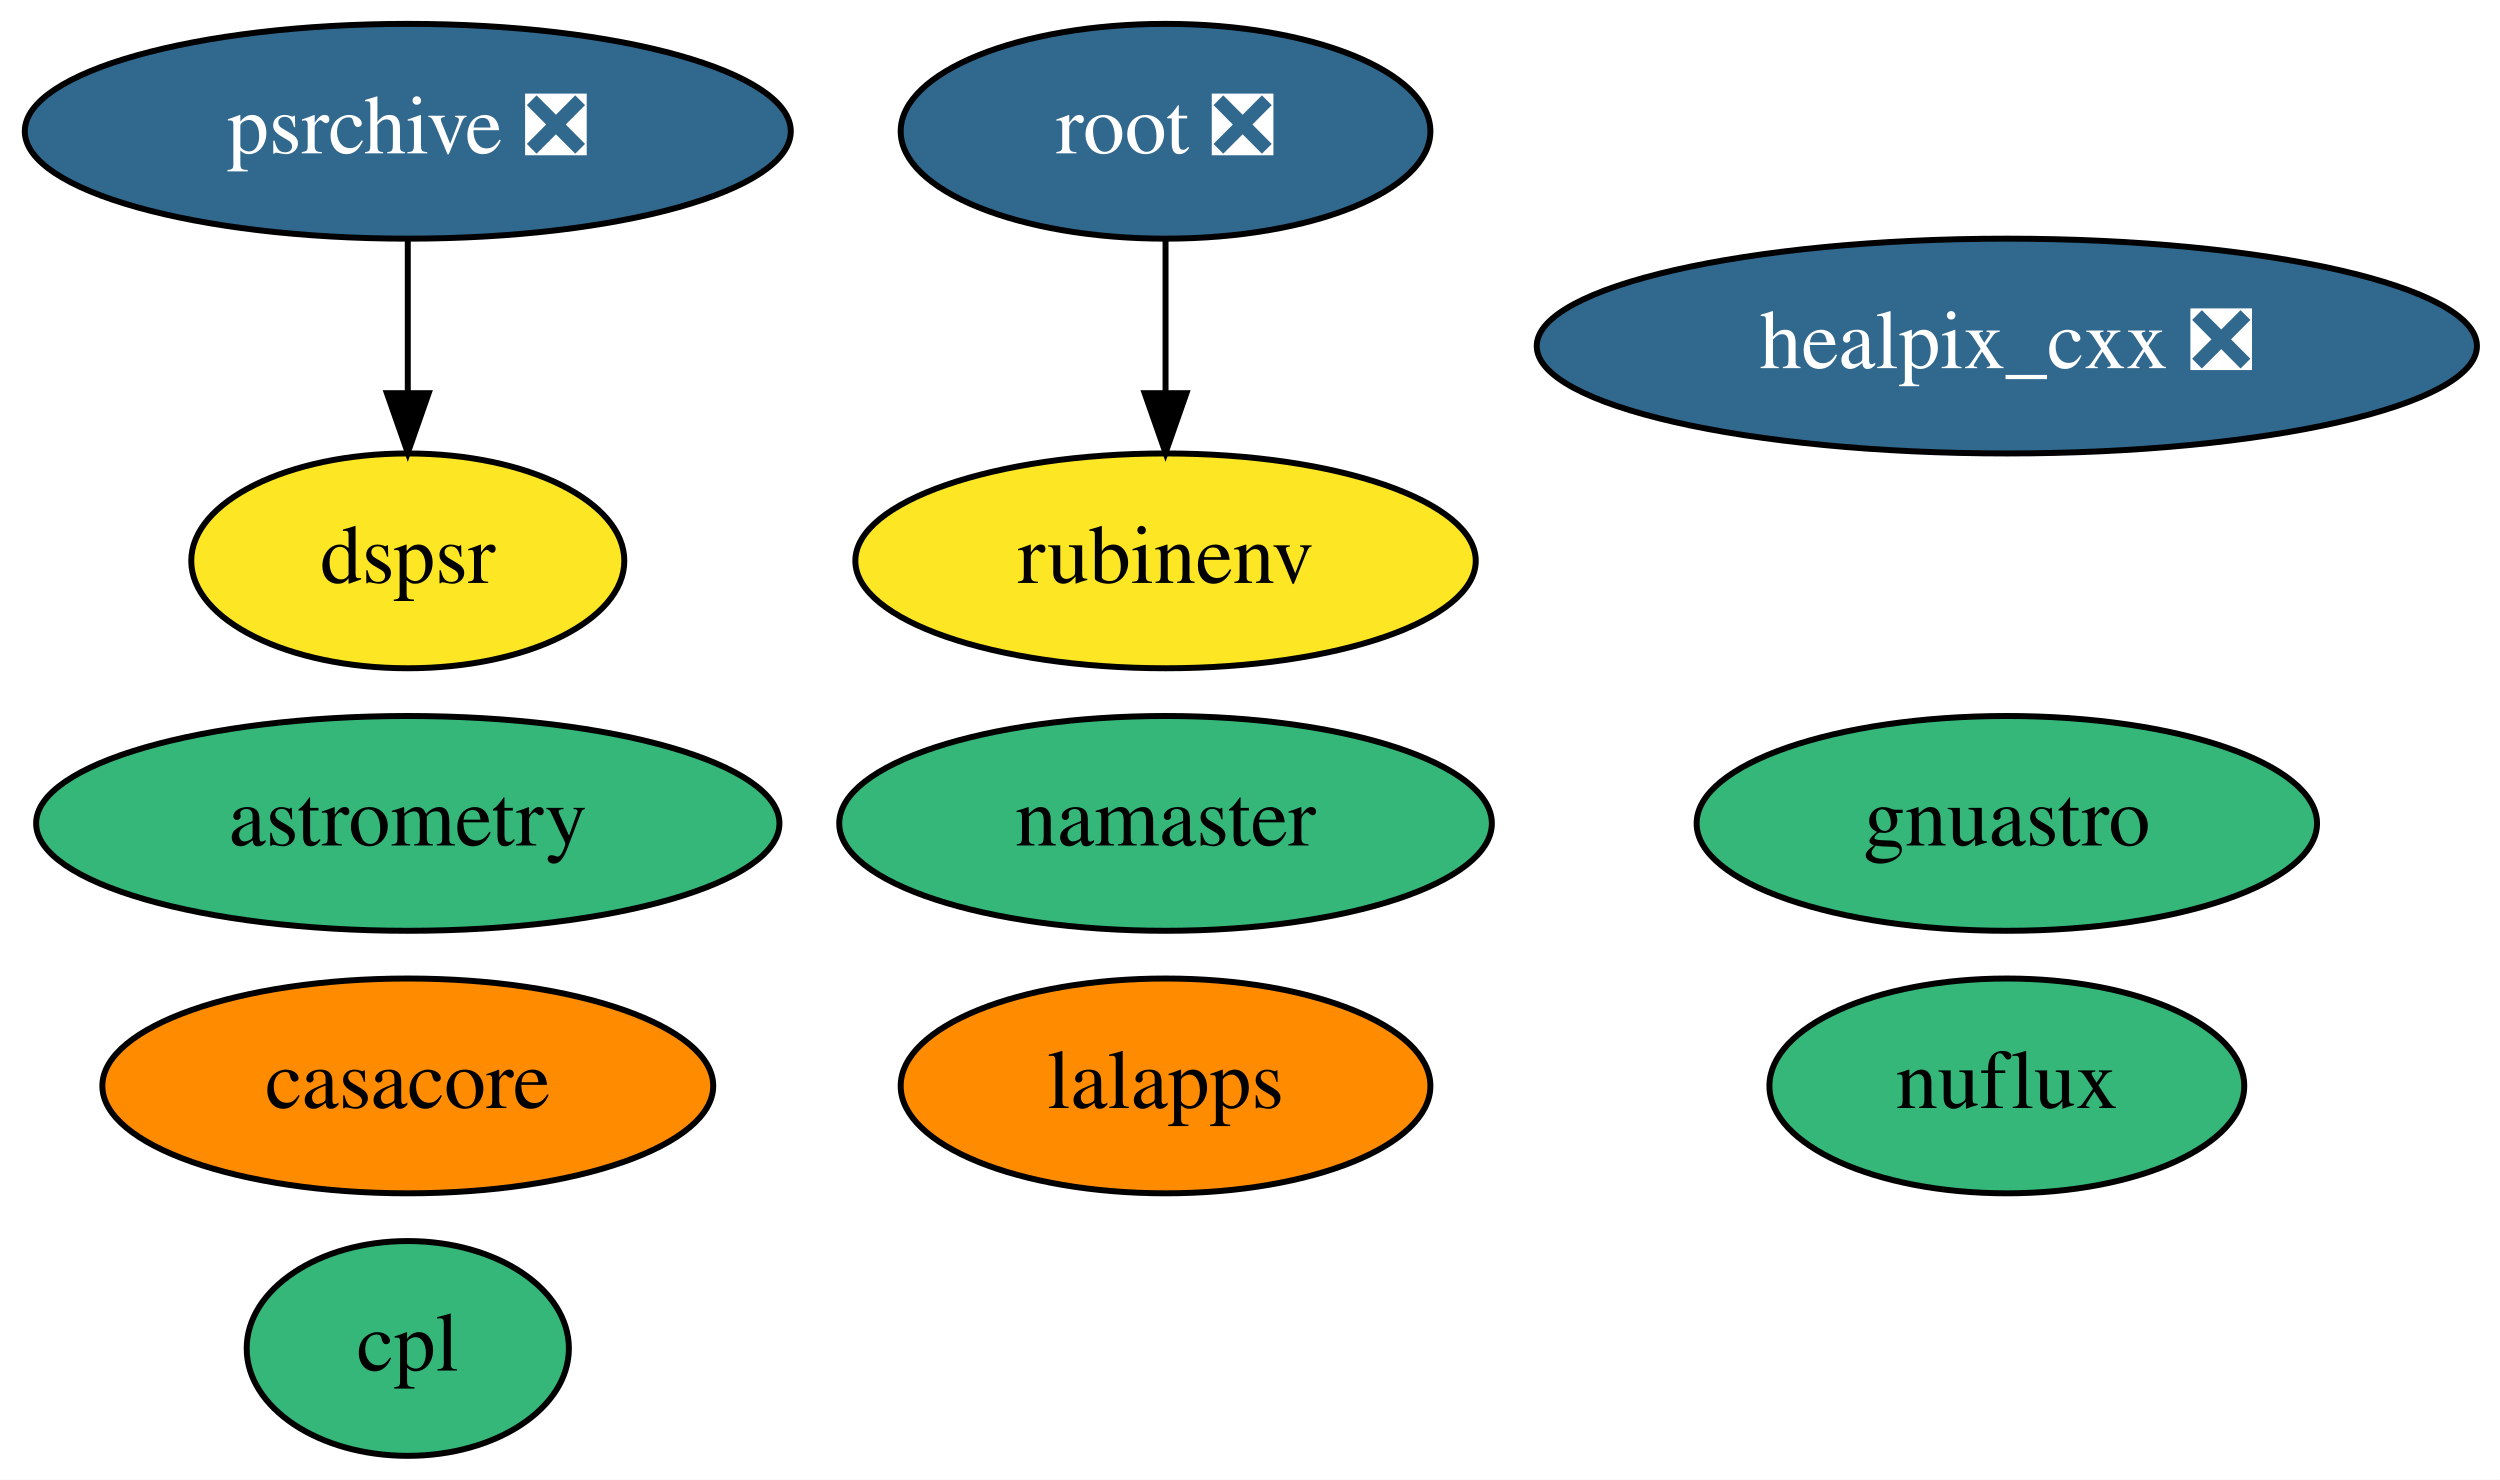
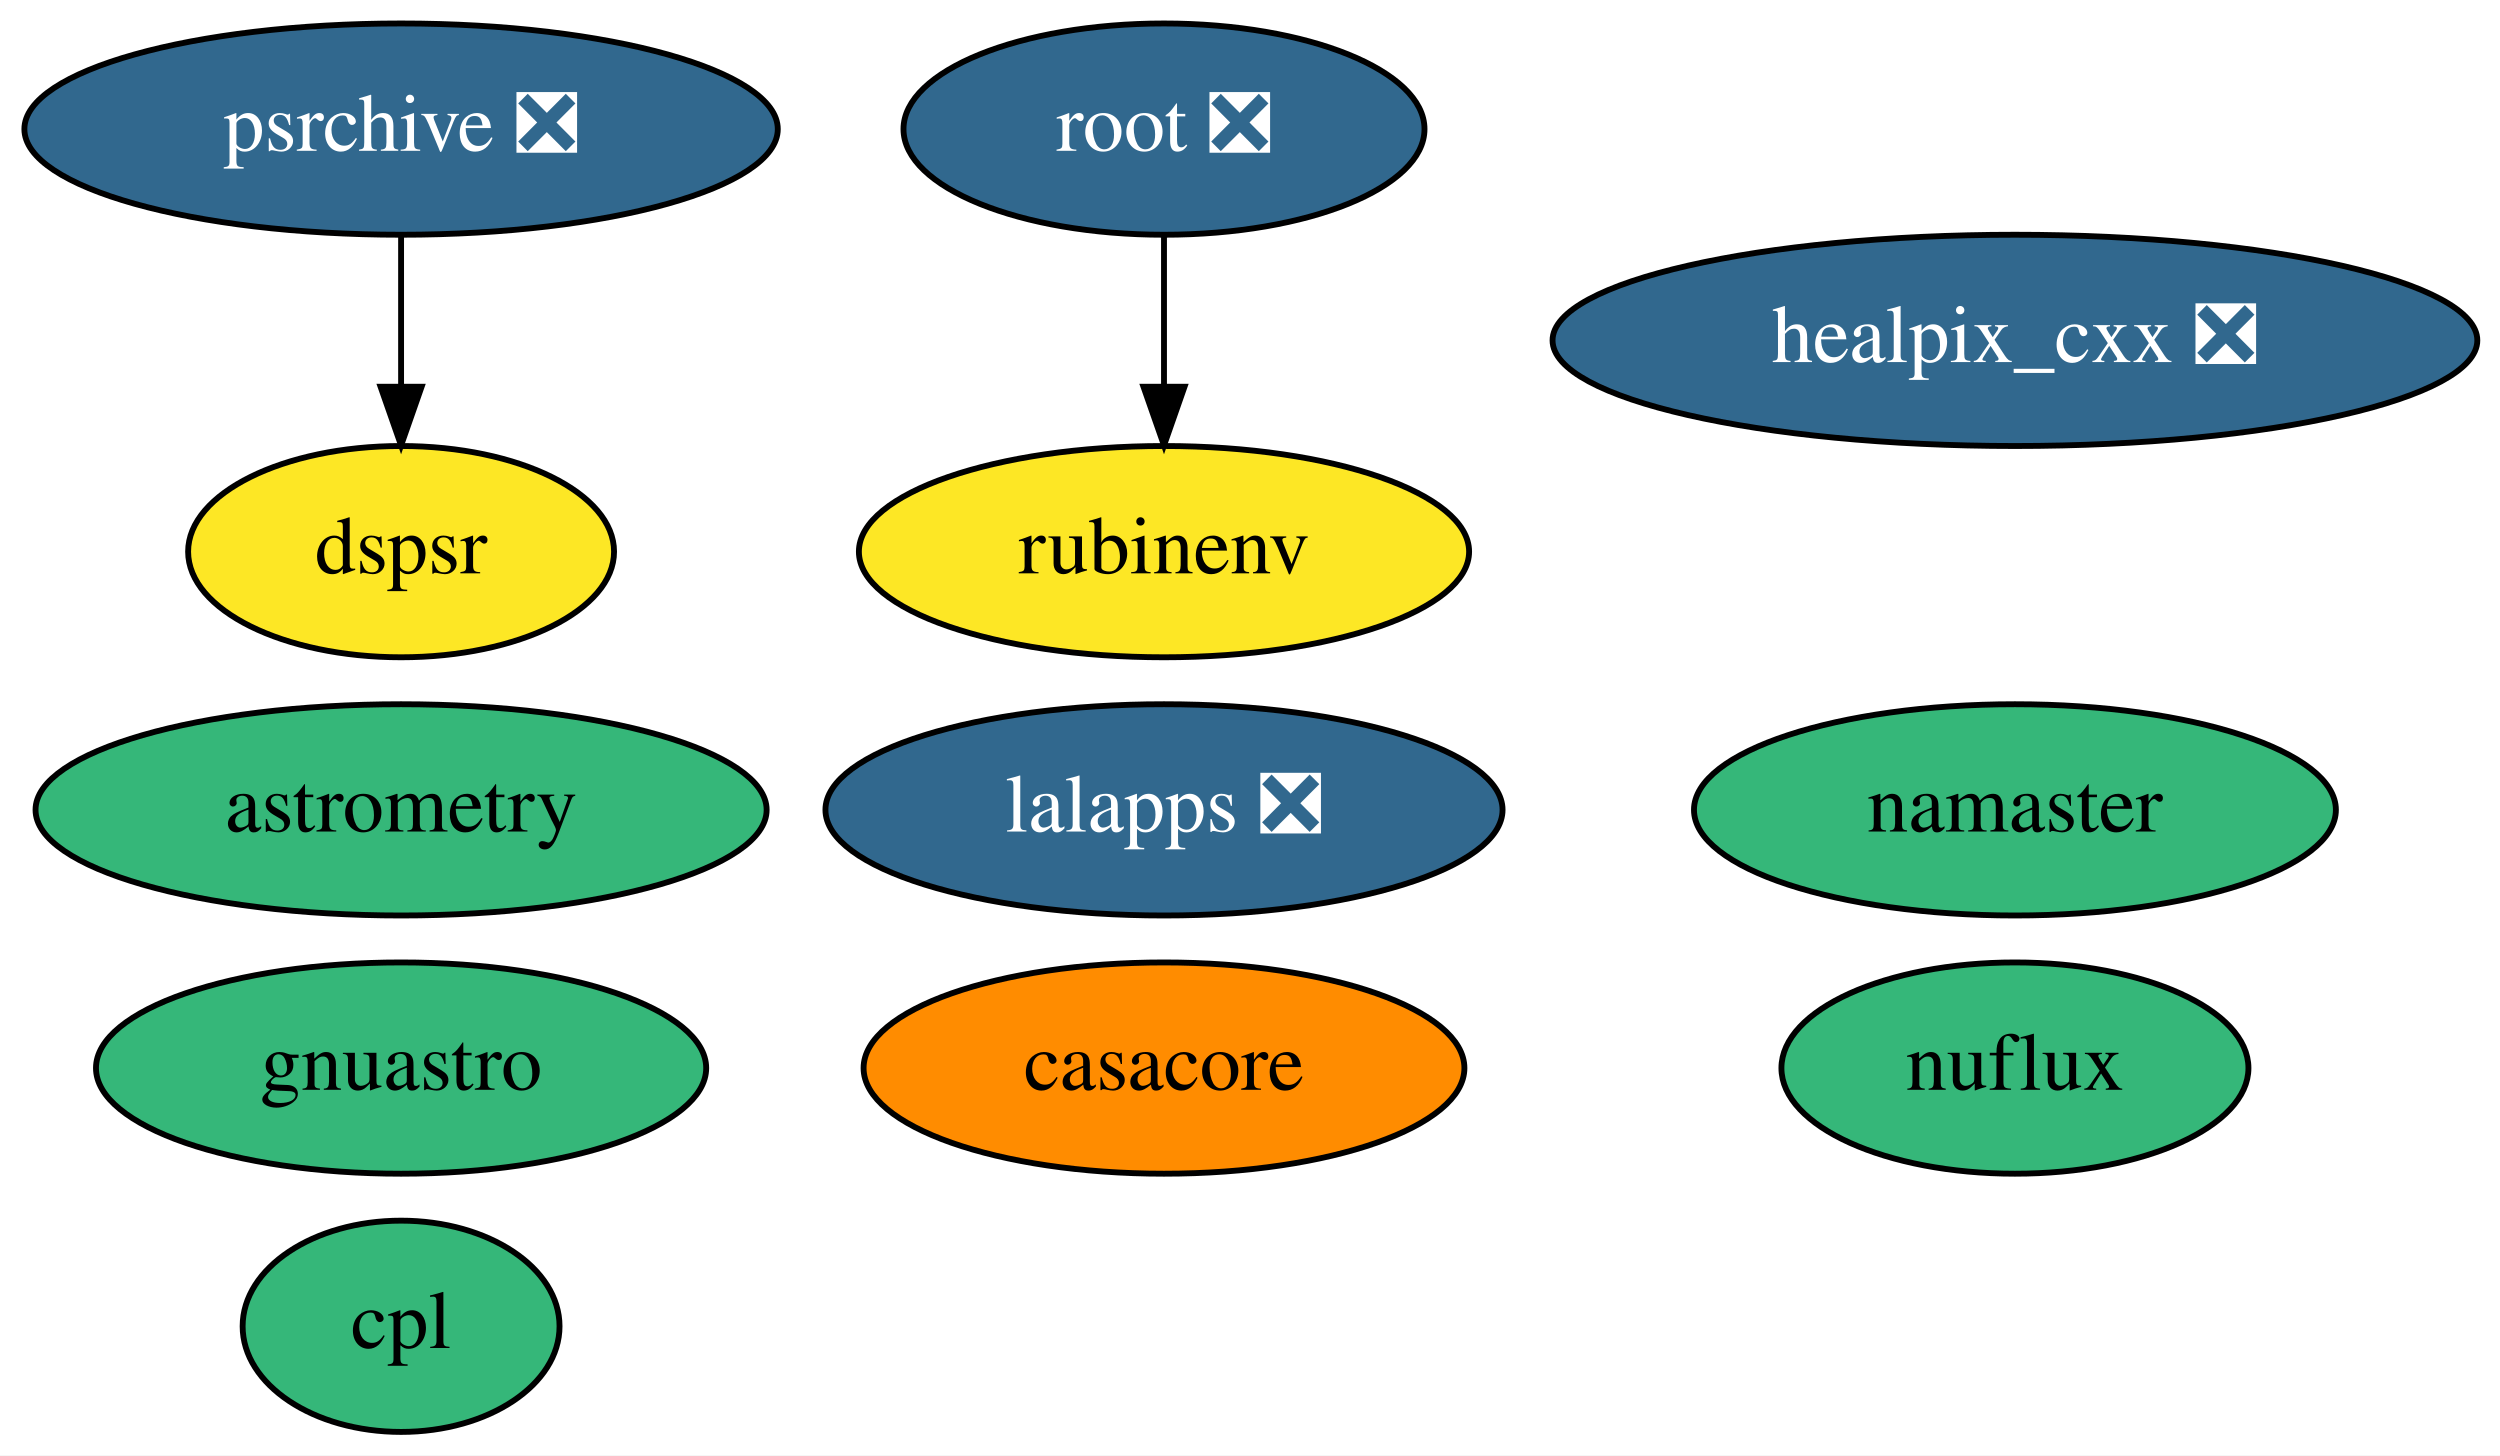
- <svg xmlns="http://www.w3.org/2000/svg" xmlns:xlink="http://www.w3.org/1999/xlink" width="419pt" height="248pt" viewBox="0.00 0.00 418.99 248.00">
+ <svg xmlns="http://www.w3.org/2000/svg" xmlns:xlink="http://www.w3.org/1999/xlink" width="426pt" height="248pt" viewBox="0.00 0.00 425.99 248.00">
  <g id="graph0" class="graph" transform="scale(1 1) rotate(0) translate(4 244)">
-     <polygon fill="white" stroke="none" points="-4,4 -4,-244 414.99,-244 414.99,4 -4,4" />
+     <polygon fill="white" stroke="none" points="-4,4 -4,-244 421.99,-244 421.99,4 -4,4" />
    <g id="node1" class="node">
      <g id="a_node1">
        <a xlink:href="https://github.com/conda-forge/casacore-feedstock" xlink:title="casacore">
-           <ellipse fill="#ff8c00" stroke="black" cx="64.34" cy="-62" rx="51.19" ry="18" />
-           <text text-anchor="middle" x="64.34" y="-58.3" font-family="Times,serif" font-size="14.00">casacore</text>
+           <ellipse fill="#ff8c00" stroke="black" cx="194.34" cy="-62" rx="51.19" ry="18" />
+           <text text-anchor="middle" x="194.34" y="-58.3" font-family="Times,serif" font-size="14.00">casacore</text>
        </a>
      </g>
    </g>
    <g id="node2" class="node">
      <g id="a_node2">
        <a xlink:href="https://github.com/conda-forge/healpix_cxx-feedstock/pull/26" xlink:title="healpix_cxx ❎">
-           <ellipse fill="#31688e" stroke="black" cx="332.34" cy="-186" rx="78.79" ry="18" />
-           <text text-anchor="middle" x="332.34" y="-182.3" font-family="Times,serif" font-size="14.00" fill="white">healpix_cxx ❎</text>
+           <ellipse fill="#31688e" stroke="black" cx="339.34" cy="-186" rx="78.79" ry="18" />
+           <text text-anchor="middle" x="339.34" y="-182.3" font-family="Times,serif" font-size="14.00" fill="white">healpix_cxx ❎</text>
        </a>
      </g>
    </g>
    <g id="node3" class="node">
      <g id="a_node3">
        <a xlink:href="https://github.com/conda-forge/namaster-feedstock" xlink:title="namaster">
-           <ellipse fill="#35b779" stroke="black" cx="191.34" cy="-106" rx="54.69" ry="18" />
-           <text text-anchor="middle" x="191.34" y="-102.3" font-family="Times,serif" font-size="14.00">namaster</text>
+           <ellipse fill="#35b779" stroke="black" cx="339.34" cy="-106" rx="54.69" ry="18" />
+           <text text-anchor="middle" x="339.34" y="-102.3" font-family="Times,serif" font-size="14.00">namaster</text>
        </a>
      </g>
    </g>
    <g id="node4" class="node">
      <g id="a_node4">
-         <a xlink:href="https://github.com/conda-forge/lalapps-feedstock" xlink:title="lalapps">
-           <ellipse fill="#ff8c00" stroke="black" cx="191.34" cy="-62" rx="44.39" ry="18" />
-           <text text-anchor="middle" x="191.34" y="-58.3" font-family="Times,serif" font-size="14.00">lalapps</text>
+         <a xlink:href="https://github.com/conda-forge/lalapps-feedstock/pull/41" xlink:title="lalapps ❎">
+           <ellipse fill="#31688e" stroke="black" cx="194.34" cy="-106" rx="57.69" ry="18" />
+           <text text-anchor="middle" x="194.34" y="-102.3" font-family="Times,serif" font-size="14.00" fill="white">lalapps ❎</text>
        </a>
      </g>
    </g>
    <g id="node5" class="node">
      <g id="a_node5">
        <a xlink:href="https://github.com/conda-forge/root-feedstock/pull/193" xlink:title="root ❎">
-           <ellipse fill="#31688e" stroke="black" cx="191.34" cy="-222" rx="44.39" ry="18" />
-           <text text-anchor="middle" x="191.34" y="-218.3" font-family="Times,serif" font-size="14.00" fill="white">root ❎</text>
+           <ellipse fill="#31688e" stroke="black" cx="194.34" cy="-222" rx="44.39" ry="18" />
+           <text text-anchor="middle" x="194.34" y="-218.3" font-family="Times,serif" font-size="14.00" fill="white">root ❎</text>
        </a>
      </g>
    </g>
    <g id="node8" class="node">
      <g id="a_node8">
        <a xlink:href="https://github.com/conda-forge/rubinenv-feedstock" xlink:title="rubinenv">
-           <ellipse fill="#fde725" stroke="black" cx="191.34" cy="-150" rx="51.99" ry="18" />
-           <text text-anchor="middle" x="191.34" y="-146.3" font-family="Times,serif" font-size="14.00">rubinenv</text>
+           <ellipse fill="#fde725" stroke="black" cx="194.34" cy="-150" rx="51.99" ry="18" />
+           <text text-anchor="middle" x="194.34" y="-146.3" font-family="Times,serif" font-size="14.00">rubinenv</text>
        </a>
      </g>
    </g>
    <g id="edge1" class="edge">
-       <path fill="none" stroke="black" d="M191.34,-203.7C191.34,-195.98 191.34,-186.71 191.34,-178.11" />
-       <polygon fill="black" stroke="black" points="194.84,-178.1 191.34,-168.1 187.84,-178.1 194.84,-178.1" />
+       <path fill="none" stroke="black" d="M194.34,-203.7C194.34,-195.98 194.34,-186.71 194.34,-178.11" />
+       <polygon fill="black" stroke="black" points="197.84,-178.1 194.34,-168.1 190.84,-178.1 197.84,-178.1" />
    </g>
    <g id="node6" class="node">
      <g id="a_node6">
        <a xlink:href="https://github.com/conda-forge/astrometry-feedstock" xlink:title="astrometry">
          <ellipse fill="#35b779" stroke="black" cx="64.34" cy="-106" rx="62.29" ry="18" />
          <text text-anchor="middle" x="64.34" y="-102.3" font-family="Times,serif" font-size="14.00">astrometry</text>
        </a>
      </g>
    </g>
    <g id="node7" class="node">
      <g id="a_node7">
        <a xlink:href="https://github.com/conda-forge/gnuastro-feedstock" xlink:title="gnuastro">
-           <ellipse fill="#35b779" stroke="black" cx="332.34" cy="-106" rx="51.99" ry="18" />
-           <text text-anchor="middle" x="332.34" y="-102.3" font-family="Times,serif" font-size="14.00">gnuastro</text>
+           <ellipse fill="#35b779" stroke="black" cx="64.34" cy="-62" rx="51.99" ry="18" />
+           <text text-anchor="middle" x="64.34" y="-58.3" font-family="Times,serif" font-size="14.00">gnuastro</text>
        </a>
      </g>
    </g>
    <g id="node9" class="node">
      <g id="a_node9">
        <a xlink:href="https://github.com/conda-forge/psrchive-feedstock/pull/28" xlink:title="psrchive ❎">
          <ellipse fill="#31688e" stroke="black" cx="64.34" cy="-222" rx="64.19" ry="18" />
          <text text-anchor="middle" x="64.34" y="-218.3" font-family="Times,serif" font-size="14.00" fill="white">psrchive ❎</text>
        </a>
      </g>
    </g>
    <g id="node11" class="node">
      <g id="a_node11">
        <a xlink:href="https://github.com/conda-forge/dspsr-feedstock" xlink:title="dspsr">
          <ellipse fill="#fde725" stroke="black" cx="64.34" cy="-150" rx="36.29" ry="18" />
          <text text-anchor="middle" x="64.34" y="-146.3" font-family="Times,serif" font-size="14.00">dspsr</text>
        </a>
      </g>
    </g>
    <g id="edge2" class="edge">
      <path fill="none" stroke="black" d="M64.34,-203.7C64.34,-195.98 64.34,-186.71 64.34,-178.11" />
      <polygon fill="black" stroke="black" points="67.84,-178.1 64.34,-168.1 60.84,-178.1 67.84,-178.1" />
    </g>
    <g id="node10" class="node">
      <g id="a_node10">
        <a xlink:href="https://github.com/conda-forge/nuflux-feedstock" xlink:title="nuflux">
-           <ellipse fill="#35b779" stroke="black" cx="332.34" cy="-62" rx="39.79" ry="18" />
-           <text text-anchor="middle" x="332.34" y="-58.3" font-family="Times,serif" font-size="14.00">nuflux</text>
+           <ellipse fill="#35b779" stroke="black" cx="339.34" cy="-62" rx="39.79" ry="18" />
+           <text text-anchor="middle" x="339.34" y="-58.3" font-family="Times,serif" font-size="14.00">nuflux</text>
        </a>
      </g>
    </g>
    <g id="node12" class="node">
      <g id="a_node12">
        <a xlink:href="https://github.com/conda-forge/cpl-feedstock" xlink:title="cpl">
          <ellipse fill="#35b779" stroke="black" cx="64.34" cy="-18" rx="27" ry="18" />
          <text text-anchor="middle" x="64.34" y="-14.3" font-family="Times,serif" font-size="14.00">cpl</text>
        </a>
      </g>
    </g>
  </g>
</svg>
